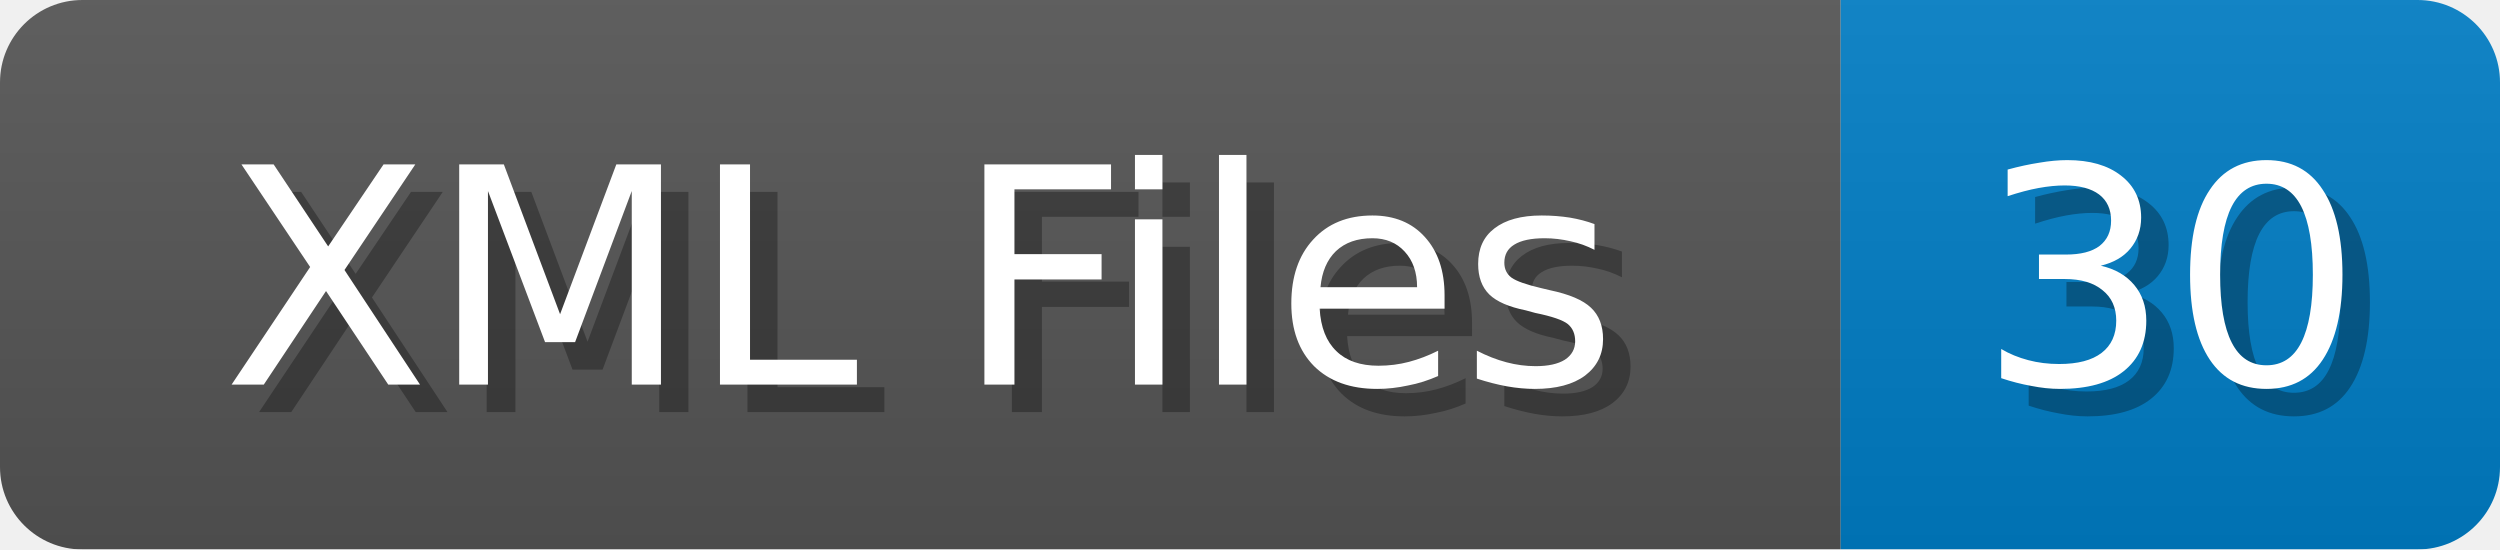
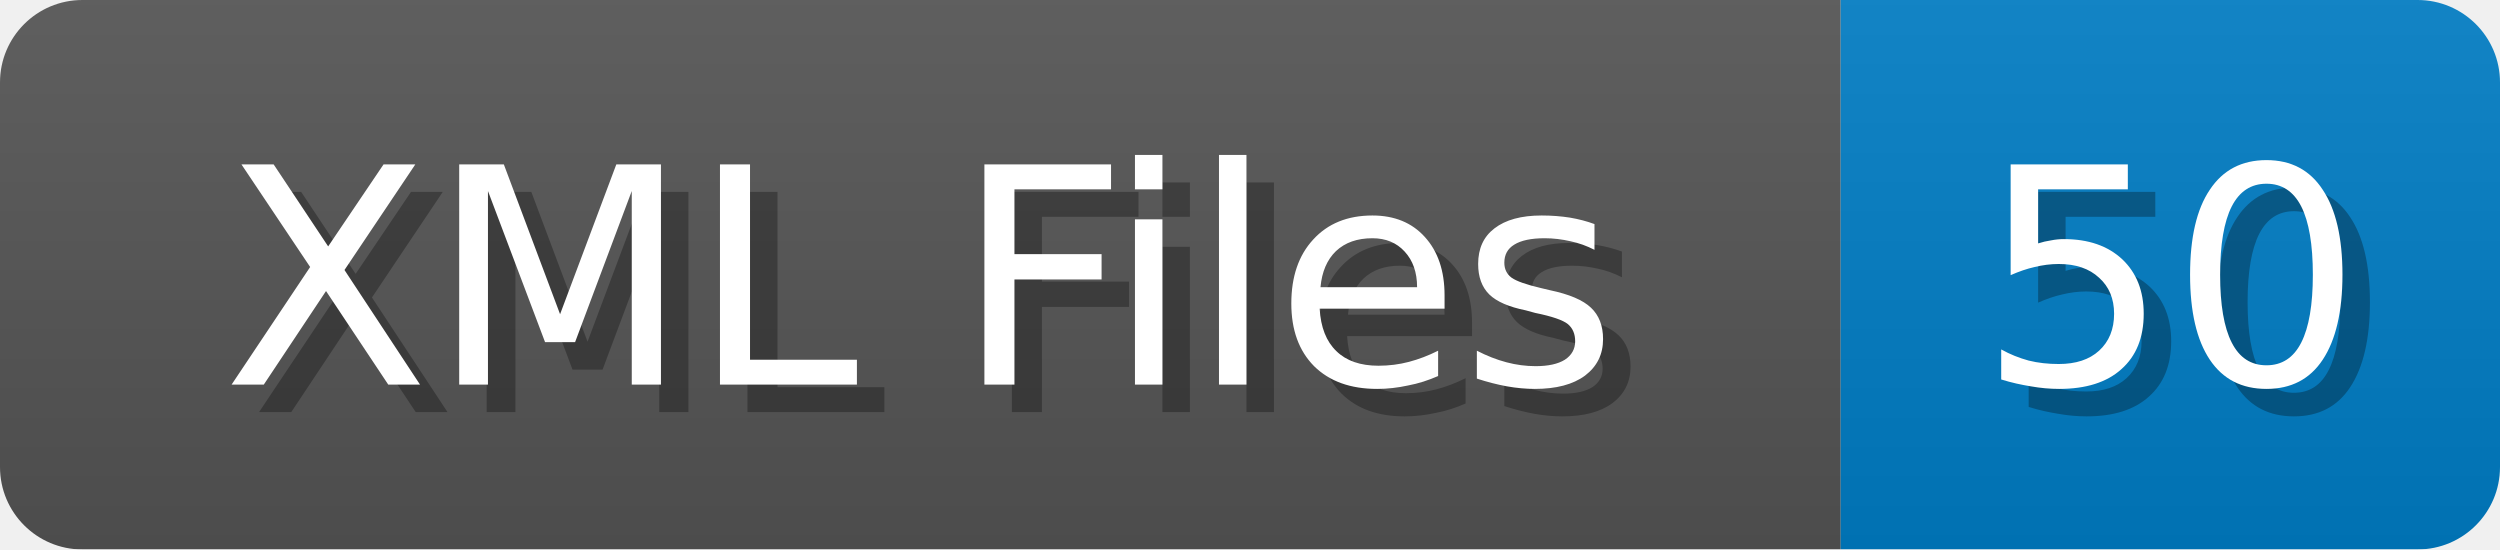
<svg xmlns="http://www.w3.org/2000/svg" width="91" height="20">
  <linearGradient id="b" x2="0" y2="100%">
    <stop offset="0" stop-color="#bbb" stop-opacity=".1" />
    <stop offset="1" stop-opacity=".1" />
  </linearGradient>
  <mask id="anybadge_1">
    <rect width="91" height="20" rx="3" fill="#fff" />
  </mask>
  <g mask="url(#anybadge_1)">
    <path fill="#555" d="M0 0h67v20H0z" />
    <path fill="#007ec6" d="M67 0h24v20H67z" />
    <path fill="url(#b)" d="M0 0h91v20H0z" />
  </g>
  <g fill="#fff" text-anchor="middle" font-family="DejaVu Sans,Verdana,Geneva,sans-serif" font-size="11">
    <text x="34.5" y="15" fill="#010101" fill-opacity=".3">XML Files</text>
    <text x="33.5" y="14">XML Files</text>
  </g>
  <g fill="#fff" text-anchor="middle" font-family="DejaVu Sans,Verdana,Geneva,sans-serif" font-size="11">
-     <text x="80.0" y="15" fill="#010101" fill-opacity=".3">30</text>
-     <text x="79.0" y="14">30</text>
+     <text x="80.0" y="15" fill="#010101" fill-opacity=".3">50</text>
+     <text x="79.0" y="14">50</text>
  </g>
</svg>
